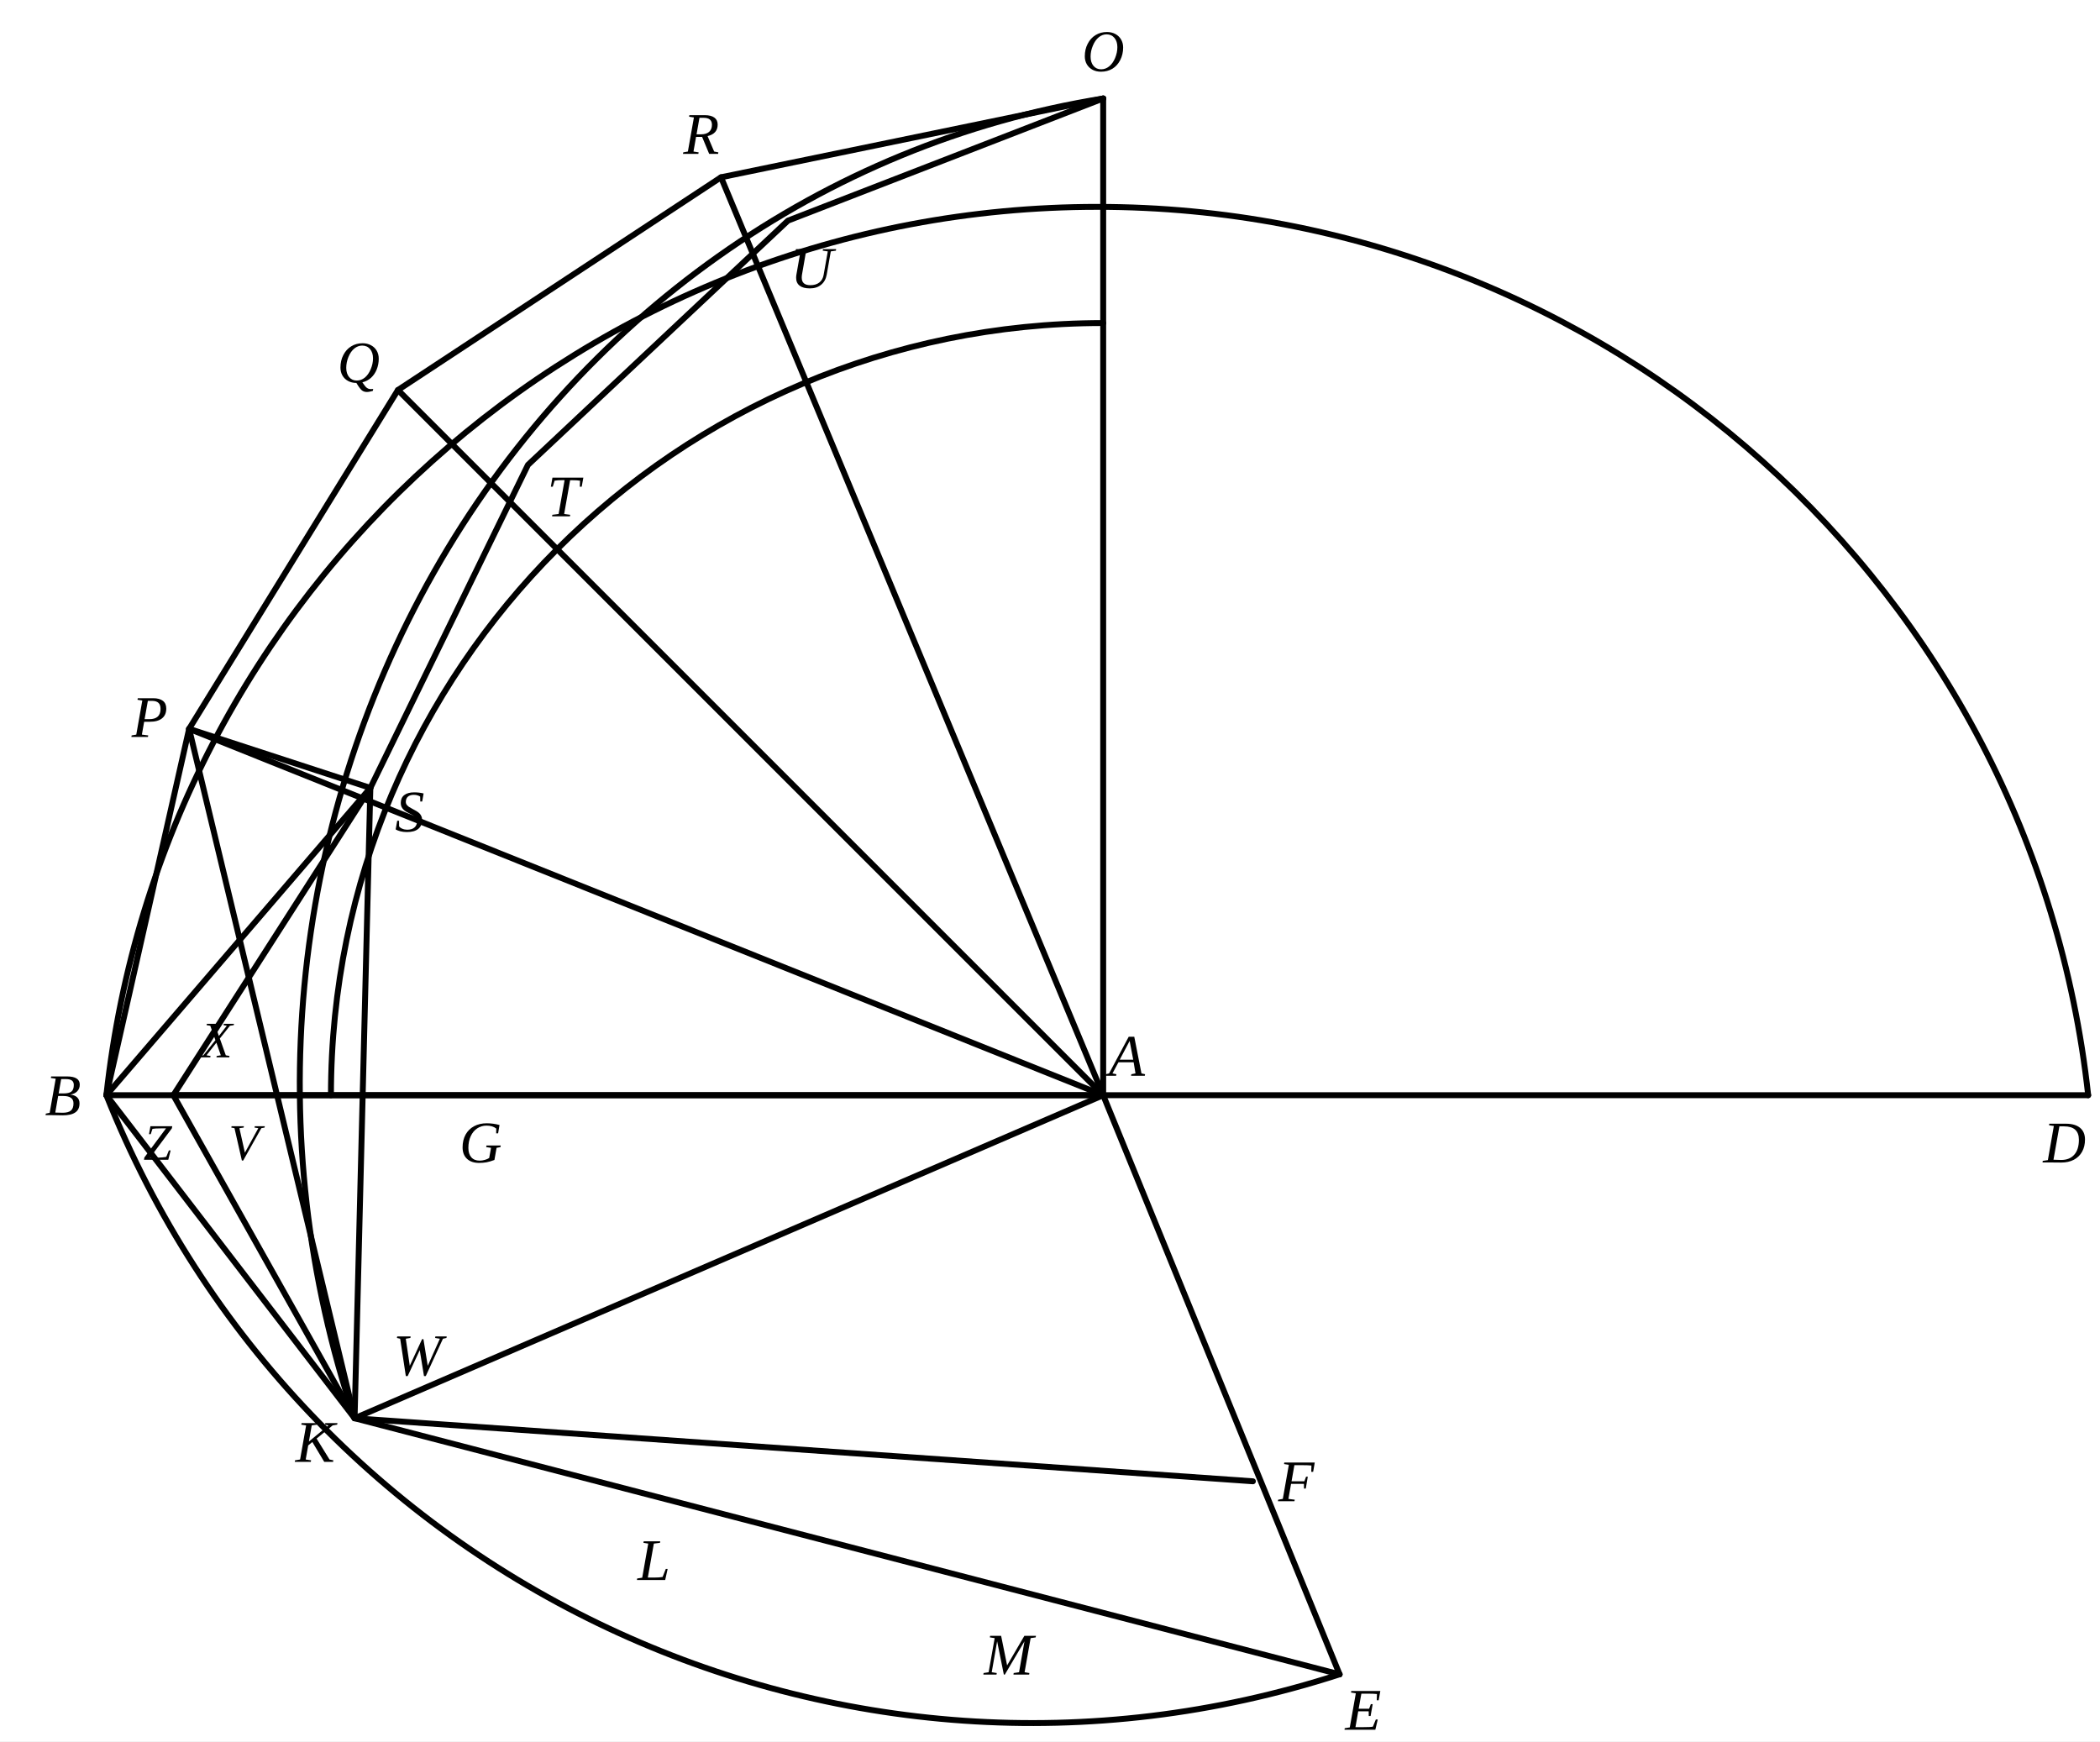
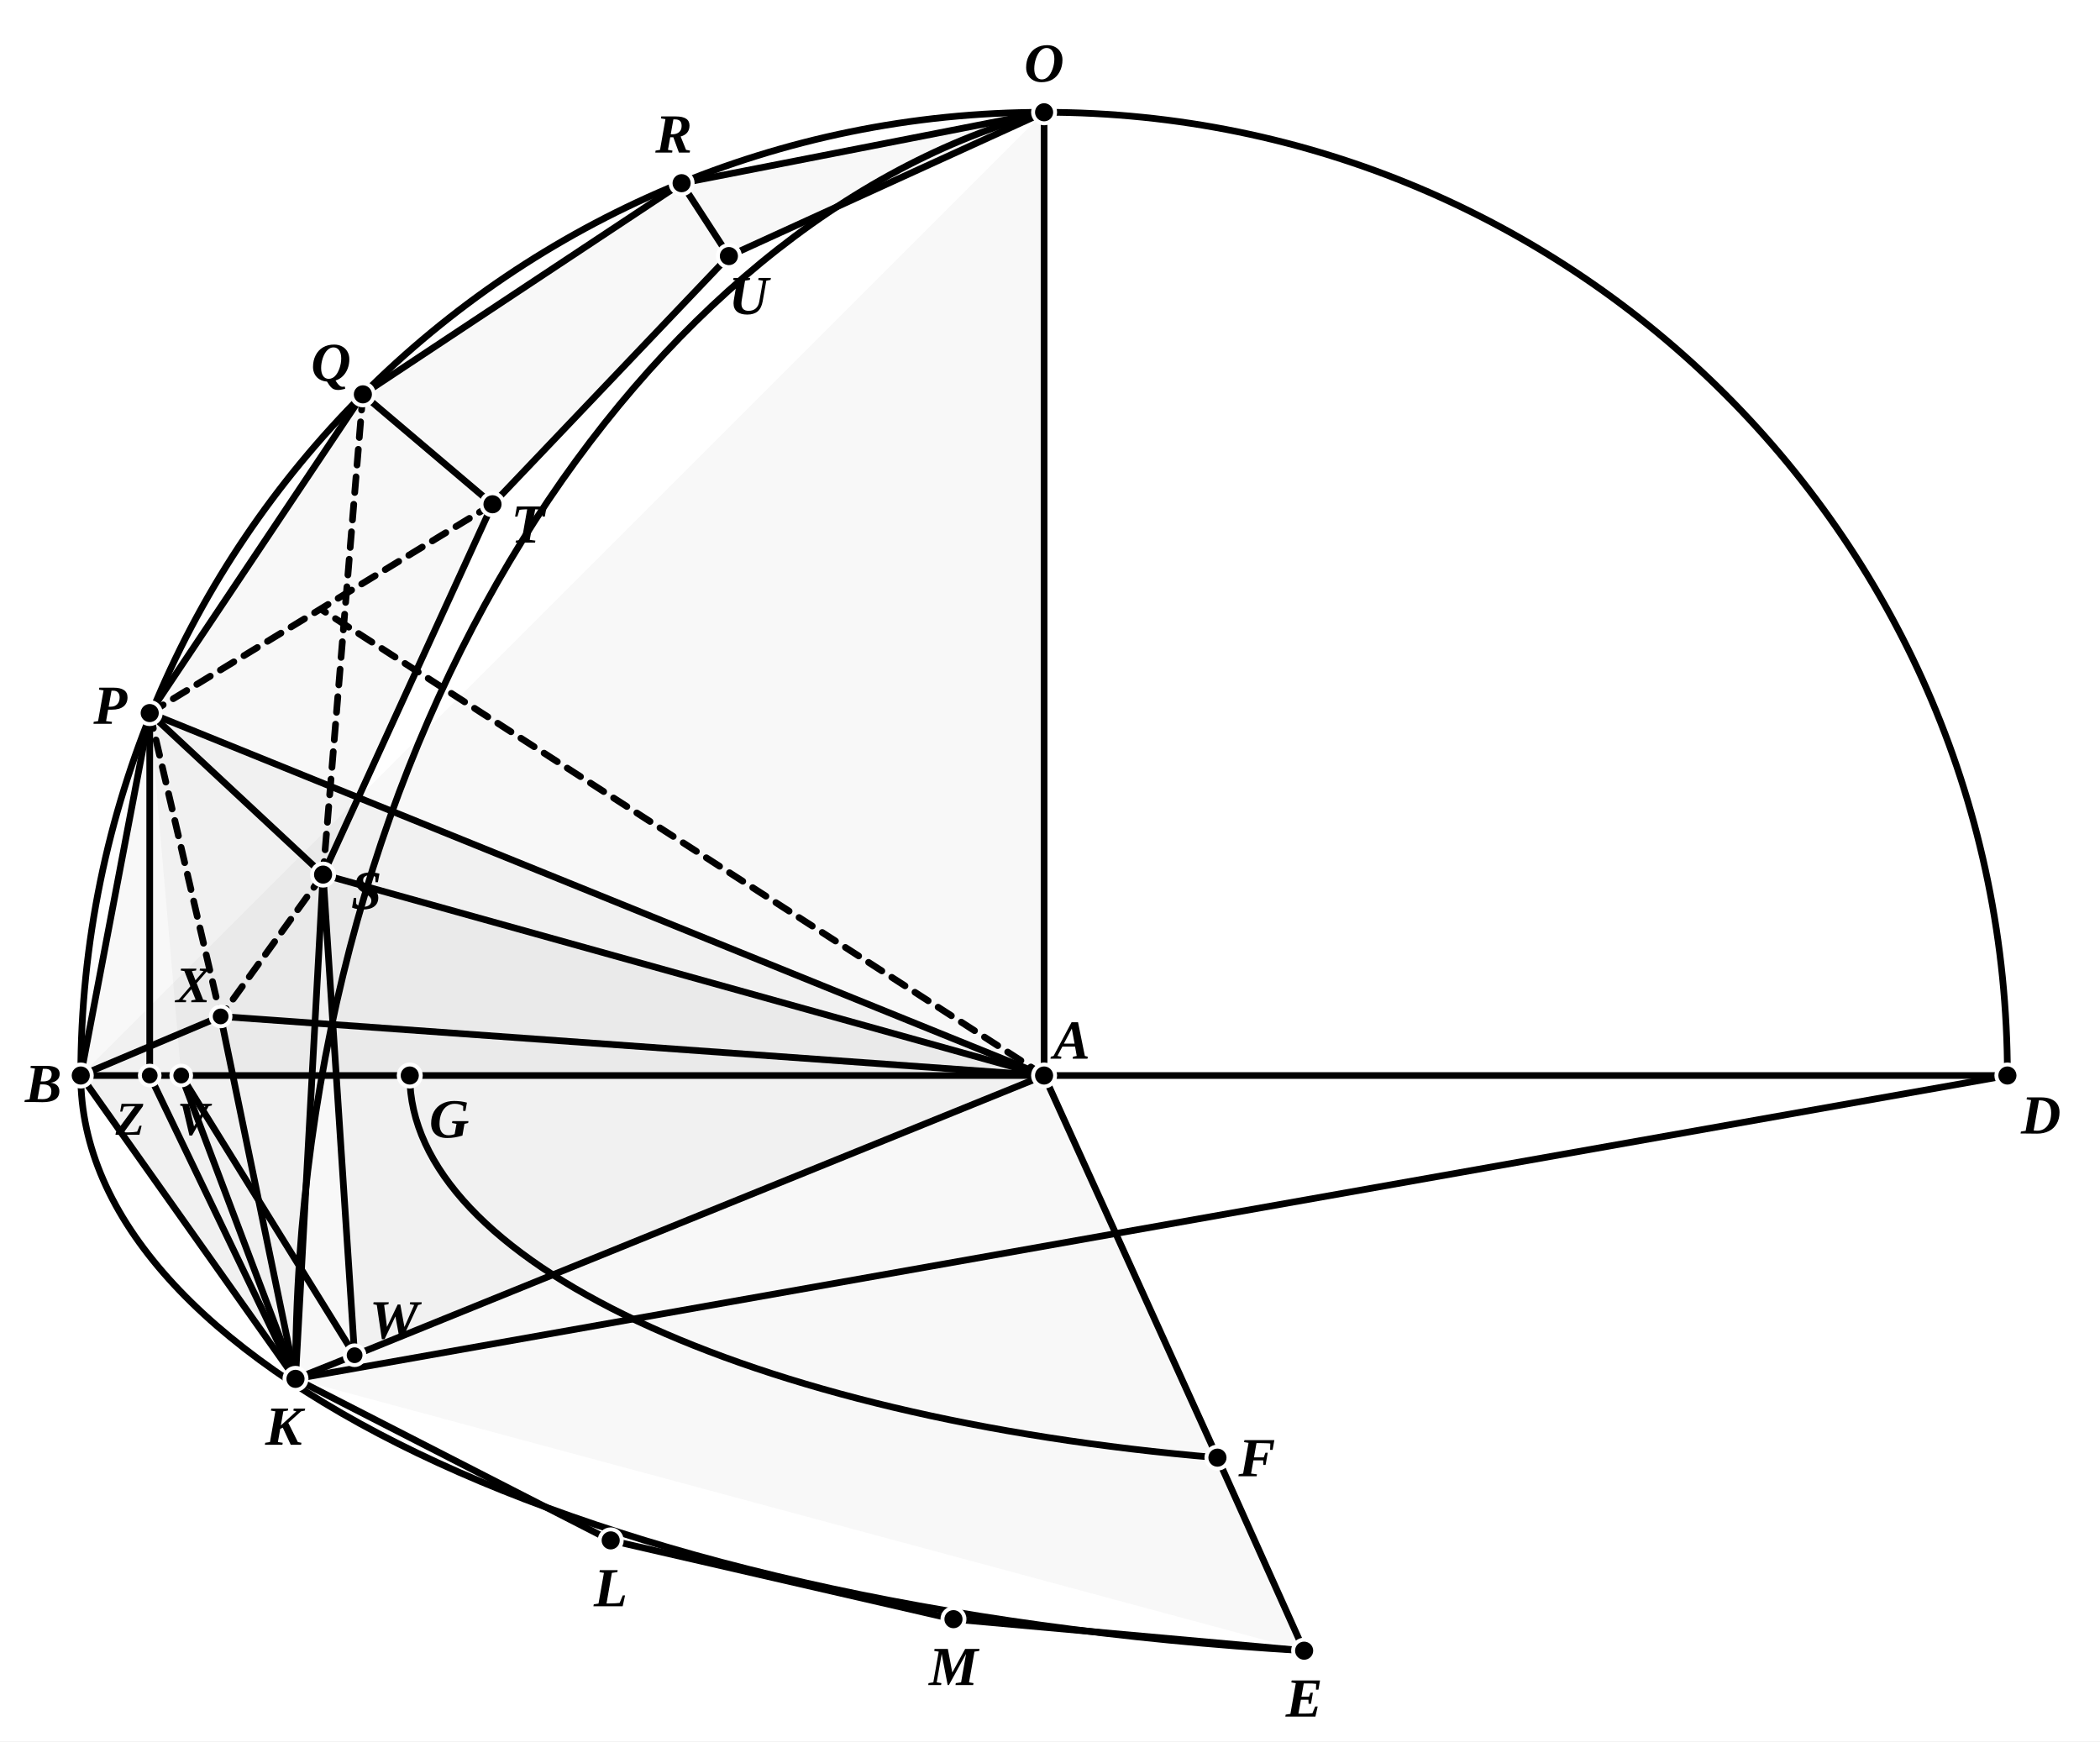
- <svg xmlns="http://www.w3.org/2000/svg" viewBox="0 0 533 442" width="100%" height="100%">
+ <svg xmlns="http://www.w3.org/2000/svg" viewBox="0 0 533 442" width="533" height="442" class="euclid-graphic" data-graphic-id="0435.g1" data-folio="0435" data-graphic="g1" data-proposition="XII.17">
  <style>
-     .bg { fill: #ffffff; }
-     .line { stroke: #000000; stroke-width: 1.5; stroke-linecap: round; stroke-linejoin: round; fill: none; }
-     .dashed { stroke: #000000; stroke-width: 1.3; stroke-dasharray: 4,3; stroke-linecap: round; stroke-linejoin: round; fill: none; }
-     .geom:hover { stroke: #0284c7; stroke-width: 2.5; cursor: pointer; }
-     .label { font-family: "Times New Roman", Times, serif; font-size: 15px; font-style: italic; fill: #000000; text-anchor: middle; dominant-baseline: central; user-select: none; }
-     .label:hover { fill: #0284c7; font-weight: bold; cursor: pointer; }
+     .euclid-graphic {
+       font-family: 'Times New Roman', 'Georgia', serif;
+       font-style: italic;
+       background-color: #ffffff;
+     }
+     .geom-line, .geom-circle {
+       stroke: #000000;
+       stroke-width: 1.7;
+       stroke-linecap: round;
+       stroke-linejoin: round;
+       fill: none;
+       transition: stroke 0.15s, stroke-width 0.15s;
+     }
+     .geom-dashed {
+       stroke-dasharray: 4, 3;
+     }
+     .geom-polygon {
+       fill: #000000;
+       fill-opacity: 0.03;
+       stroke: none;
+       transition: fill-opacity 0.15s;
+     }
+     .wedge, .angle {
+       fill: #ef4444;
+       fill-opacity: 0.24;
+       stroke: #ef4444;
+       stroke-width: 2;
+       stroke-linejoin: round;
+       transition: opacity 0.12s ease;
+     }
+     .geom-point {
+       fill: #000000;
+       stroke: #ffffff;
+       stroke-width: 1;
+     }
+     .geom-label {
+       font-size: 14px;
+       font-weight: bold;
+       fill: #000000;
+       text-anchor: middle;
+       dominant-baseline: central;
+       user-select: none;
+     }
+     .geom-overlay {
+       opacity: 0;
+       pointer-events: none;
+       transition: opacity 0.12s ease;
+     }
+     [data-ref]:hover, .highlight, .geom-highlight-active {
+       opacity: 1 !important;
+       stroke: #ef4444 !important;
+       stroke-width: 3.5 !important;
+       cursor: pointer;
+     }
+     text[data-ref]:hover, text.highlight, text.geom-highlight-active {
+       fill: #ef4444 !important;
+       stroke: none !important;
+     }
+     .geom-polygon:hover, .geom-polygon.highlight, polygon.geom-highlight-active,
+     path.wedge.geom-highlight-active, path.angle.geom-highlight-active {
+       opacity: 1 !important;
+       fill-opacity: 0.24 !important;
+       fill: #ef4444 !important;
+       stroke: #ef4444 !important;
+       stroke-width: 2.5 !important;
+     }
+     .geom-point:hover, .geom-point.highlight, circle.geom-point.geom-highlight-active {
+       r: 4.5 !important;
+       fill: #ef4444 !important;
+       stroke: #ffffff !important;
+       stroke-width: 1.5 !important;
+     }
  </style>
-   <rect class="bg" width="533" height="442" />
-   <path class="line geom" d="M 27 278 A 253 253 0 0 1 530 278" />
-   <path class="line geom" d="M 27 278 A 253 253 0 0 0 340 425" />
-   <path class="line geom" d="M 84 278 A 196 196 0 0 1 280 82" />
-   <path class="line geom" d="M 280 25 A 240 253 0 0 0 90 360" />
-   <line class="line geom" x1="27" y1="278" x2="530" y2="278" />
-   <line class="line geom" x1="280" y1="25" x2="280" y2="278" />
-   <line class="line geom" x1="280" y1="278" x2="340" y2="425" />
-   <line class="line geom" x1="280" y1="278" x2="90" y2="360" />
-   <line class="line geom" x1="280" y1="278" x2="44" y2="278" />
-   <line class="line geom" x1="280" y1="278" x2="48" y2="185" />
-   <line class="line geom" x1="280" y1="278" x2="101" y2="99" />
-   <line class="line geom" x1="280" y1="278" x2="183" y2="45" />
-   <polyline class="line geom" points="280,25 183,45 101,99 48,185 27,278 90,360 340,425" />
-   <polyline class="line geom" points="280,25 200,56 134,118 94,200 44,278 90,360" />
-   <line class="line geom" x1="48" y1="185" x2="94" y2="200" />
-   <line class="line geom" x1="48" y1="185" x2="90" y2="360" />
-   <line class="line geom" x1="94" y1="200" x2="90" y2="360" />
-   <line class="line geom" x1="27" y1="278" x2="94" y2="200" />
-   <line class="line geom" x1="90" y1="360" x2="318" y2="376" />
-   <text class="label" x="280" y="13">O</text>
-   <text class="label" x="178" y="34">R</text>
-   <text class="label" x="206" y="68">U</text>
-   <text class="label" x="91" y="92">Q</text>
-   <text class="label" x="143" y="126">T</text>
-   <text class="label" x="38" y="182">P</text>
-   <text class="label" x="104" y="206">S</text>
-   <text class="label" x="55" y="264" style="font-size: 13px;">X</text>
-   <text class="label" x="16" y="278">B</text>
-   <text class="label" x="40" y="290" style="font-size: 13px;">Z</text>
-   <text class="label" x="62" y="290" style="font-size: 13px;">V</text>
-   <text class="label" x="122" y="290">G</text>
-   <text class="label" x="286" y="268">A</text>
-   <text class="label" x="524" y="290">D</text>
-   <text class="label" x="106" y="344">W</text>
-   <text class="label" x="80" y="366">K</text>
-   <text class="label" x="166" y="396">L</text>
-   <text class="label" x="256" y="420">M</text>
-   <text class="label" x="329" y="376">F</text>
-   <text class="label" x="346" y="434">E</text>
+   <rect width="100%" height="100%" fill="#ffffff" />
+   <g id="elements">
+     <path id="el-arc-BOD" data-ref="( B O D )" data-aliases="( B O ) | ( O B )" data-type="circle" d="M 20.5,273.0 A 244.5,244.5 0 0,1 509.5,273.0" class="geom-circle" />
+     <path id="el-arc-BE" data-ref="( B E )" data-aliases="( B K D ) | ( E B )" data-type="circle" d="M 20.5,273.0 C 20.5,345.0 145.0,408.0 331.0,419.0" class="geom-circle" />
+     <path id="el-arc-GF" data-ref="( G F )" data-aliases="( F G )" data-type="circle" d="M 104.0,273.0 C 104.0,320.0 190.0,360.0 309.0,370.0" class="geom-circle" />
+     <path id="el-arc-KO" data-ref="( K O )" data-aliases="( O K )" data-type="circle" d="M 265.0,28.5 C 165.0,55.0 75.0,185.0 75.0,350.0" class="geom-circle" />
+   </g>
+   <g id="graphics">
+     <polygon id="el-poly-BPSK" data-ref="&lt; B P S K &gt;" data-aliases="&lt; K B P S &gt; | &lt; S P B K &gt;" data-type="polygon" points="20.5,273.0 38.0,181.0 82.0,222.0 75.0,350.0" class="geom-polygon" />
+     <polygon id="el-poly-PQTS" data-ref="&lt; P Q T S &gt;" data-aliases="&lt; S P Q T &gt;" data-type="polygon" points="38.0,181.0 92.1,100.1 125.0,128.0 82.0,222.0" class="geom-polygon" />
+     <polygon id="el-poly-QRUT" data-ref="&lt; Q R U T &gt;" data-aliases="&lt; T Q R U &gt;" data-type="polygon" points="92.1,100.1 173.0,46.5 185.0,65.0 125.0,128.0" class="geom-polygon" />
+     <polygon id="el-tri-ORU" data-ref="&lt; O R U &gt;" data-aliases="&lt; R O U &gt; | &lt; U R O &gt;" data-type="polygon" points="265.0,28.5 173.0,46.5 185.0,65.0" class="geom-polygon" />
+     <polygon id="el-tri-PAV" data-ref="&lt; P A V &gt;" data-aliases="&lt; A P V &gt; | &lt; V P A &gt;" data-type="polygon" points="38.0,181.0 265.0,273.0 46.0,273.0" class="geom-polygon" />
+     <polygon id="el-tri-SAW" data-ref="&lt; S A W &gt;" data-aliases="&lt; A S W &gt; | &lt; W S A &gt;" data-type="polygon" points="82.0,222.0 265.0,273.0 90.0,344.0" class="geom-polygon" />
+     <polygon id="el-pln-ABE" data-ref="&lt; A B E &gt;" data-aliases="&lt; B A E &gt; | &lt; E A B &gt;" data-type="polygon" points="265.0,273.0 20.5,273.0 75.0,350.0 331.0,419.0" class="geom-polygon" />
+     <polygon id="el-pln-OAB" data-ref="&lt; O A B &gt;" data-aliases="&lt; B A O &gt; | &lt; A O B &gt;" data-type="polygon" points="265.0,28.5 265.0,273.0 20.5,273.0" class="geom-polygon" />
+     <line id="el-seg-BZ" data-ref="/ B Z /" data-aliases="/ Z B /" data-type="segment" x1="20.5" y1="273.0" x2="38.0" y2="273.0" class="geom-line" />
+     <line id="el-seg-ZV" data-ref="/ Z V /" data-aliases="/ V Z /" data-type="segment" x1="38.0" y1="273.0" x2="46.0" y2="273.0" class="geom-line" />
+     <line id="el-seg-VG" data-ref="/ V G /" data-aliases="/ G V /" data-type="segment" x1="46.0" y1="273.0" x2="104.0" y2="273.0" class="geom-line" />
+     <line id="el-seg-GA" data-ref="/ G A /" data-aliases="/ A G /" data-type="segment" x1="104.0" y1="273.0" x2="265.0" y2="273.0" class="geom-line" />
+     <line id="el-seg-AD" data-ref="/ A D /" data-aliases="/ D A /" data-type="segment" x1="265.0" y1="273.0" x2="509.5" y2="273.0" class="geom-line" />
+     <line id="el-seg-BD" data-ref="/ B D /" data-aliases="/ D B /" data-type="segment" x1="20.5" y1="273.0" x2="509.5" y2="273.0" class="geom-line geom-overlay" />
+     <line id="el-seg-AB" data-ref="/ A B /" data-aliases="/ B A /" data-type="segment" x1="265.0" y1="273.0" x2="20.5" y2="273.0" class="geom-line geom-overlay" />
+     <line id="el-seg-BV" data-ref="/ B V /" data-aliases="/ V B /" data-type="segment" x1="20.5" y1="273.0" x2="46.0" y2="273.0" class="geom-line geom-overlay" />
+     <line id="el-seg-AV" data-ref="/ A V /" data-aliases="/ V A /" data-type="segment" x1="265.0" y1="273.0" x2="46.0" y2="273.0" class="geom-line geom-overlay" />
+     <line id="el-seg-AZ" data-ref="/ A Z /" data-aliases="/ Z A /" data-type="segment" x1="265.0" y1="273.0" x2="38.0" y2="273.0" class="geom-line geom-overlay" />
+     <line id="el-seg-DZ" data-ref="/ D Z /" data-aliases="/ Z D /" data-type="segment" x1="509.5" y1="273.0" x2="38.0" y2="273.0" class="geom-line geom-overlay" />
+     <line id="el-seg-AO" data-ref="/ A O /" data-aliases="/ O A /" data-type="segment" x1="265.0" y1="273.0" x2="265.0" y2="28.5" class="geom-line" />
+     <line id="el-seg-AF" data-ref="/ A F /" data-aliases="/ F A /" data-type="segment" x1="265.0" y1="273.0" x2="309.0" y2="370.0" class="geom-line" />
+     <line id="el-seg-FE" data-ref="/ F E /" data-aliases="/ E F /" data-type="segment" x1="309.0" y1="370.0" x2="331.0" y2="419.0" class="geom-line" />
+     <line id="el-seg-AE" data-ref="/ A E /" data-aliases="/ E A /" data-type="segment" x1="265.0" y1="273.0" x2="331.0" y2="419.0" class="geom-line geom-overlay" />
+     <line id="el-seg-KW" data-ref="/ K W /" data-aliases="/ W K /" data-type="segment" x1="75.0" y1="350.0" x2="90.0" y2="344.0" class="geom-line" />
+     <line id="el-seg-WA" data-ref="/ W A /" data-aliases="/ A W /" data-type="segment" x1="90.0" y1="344.0" x2="265.0" y2="273.0" class="geom-line" />
+     <line id="el-seg-AK" data-ref="/ A K /" data-aliases="/ K A /" data-type="segment" x1="265.0" y1="273.0" x2="75.0" y2="350.0" class="geom-line geom-overlay" />
+     <line id="el-seg-BK" data-ref="/ B K /" data-aliases="/ K B /" data-type="segment" x1="20.5" y1="273.0" x2="75.0" y2="350.0" class="geom-line" />
+     <line id="el-seg-KL" data-ref="/ K L /" data-aliases="/ L K /" data-type="segment" x1="75.0" y1="350.0" x2="155.0" y2="391.0" class="geom-line" />
+     <line id="el-seg-LM" data-ref="/ L M /" data-aliases="/ M L /" data-type="segment" x1="155.0" y1="391.0" x2="242.0" y2="411.0" class="geom-line" />
+     <line id="el-seg-ME" data-ref="/ M E /" data-aliases="/ E M /" data-type="segment" x1="242.0" y1="411.0" x2="331.0" y2="419.0" class="geom-line" />
+     <line id="el-seg-BP" data-ref="/ B P /" data-aliases="/ P B /" data-type="segment" x1="20.5" y1="273.0" x2="38.0" y2="181.0" class="geom-line" />
+     <line id="el-seg-PQ" data-ref="/ P Q /" data-aliases="/ Q P /" data-type="segment" x1="38.0" y1="181.0" x2="92.1" y2="100.1" class="geom-line" />
+     <line id="el-seg-QR" data-ref="/ Q R /" data-aliases="/ R Q /" data-type="segment" x1="92.1" y1="100.1" x2="173.0" y2="46.5" class="geom-line" />
+     <line id="el-seg-RO" data-ref="/ R O /" data-aliases="/ O R /" data-type="segment" x1="173.0" y1="46.5" x2="265.0" y2="28.5" class="geom-line" />
+     <line id="el-seg-KS" data-ref="/ K S /" data-aliases="/ S K /" data-type="segment" x1="75.0" y1="350.0" x2="82.0" y2="222.0" class="geom-line" />
+     <line id="el-seg-ST" data-ref="/ S T /" data-aliases="/ T S /" data-type="segment" x1="82.0" y1="222.0" x2="125.0" y2="128.0" class="geom-line" />
+     <line id="el-seg-TU" data-ref="/ T U /" data-aliases="/ U T /" data-type="segment" x1="125.0" y1="128.0" x2="185.0" y2="65.0" class="geom-line" />
+     <line id="el-seg-UO" data-ref="/ U O /" data-aliases="/ O U /" data-type="segment" x1="185.0" y1="65.0" x2="265.0" y2="28.5" class="geom-line" />
+     <line id="el-seg-PS" data-ref="/ P S /" data-aliases="/ S P /" data-type="segment" x1="38.0" y1="181.0" x2="82.0" y2="222.0" class="geom-line" />
+     <line id="el-seg-QT" data-ref="/ Q T /" data-aliases="/ T Q /" data-type="segment" x1="92.1" y1="100.1" x2="125.0" y2="128.0" class="geom-line" />
+     <line id="el-seg-RU" data-ref="/ R U /" data-aliases="/ U R /" data-type="segment" x1="173.0" y1="46.5" x2="185.0" y2="65.0" class="geom-line" />
+     <line id="el-seg-PV" data-ref="/ P V /" data-aliases="/ V P /" data-type="segment" x1="38.0" y1="181.0" x2="38.0" y2="273.0" class="geom-line" />
+     <line id="el-seg-SW" data-ref="/ S W /" data-aliases="/ W S /" data-type="segment" x1="82.0" y1="222.0" x2="90.0" y2="344.0" class="geom-line" />
+     <line id="el-seg-VW" data-ref="/ V W /" data-aliases="/ W V /" data-type="segment" x1="46.0" y1="273.0" x2="90.0" y2="344.0" class="geom-line" />
+     <line id="el-seg-KZ" data-ref="/ K Z /" data-aliases="/ Z K /" data-type="segment" x1="75.0" y1="350.0" x2="38.0" y2="273.0" class="geom-line" />
+     <line id="el-seg-KV" data-ref="/ K V /" data-aliases="/ V K /" data-type="segment" x1="75.0" y1="350.0" x2="46.0" y2="273.0" class="geom-line" />
+     <line id="el-seg-KD" data-ref="/ K D /" data-aliases="/ D K /" data-type="segment" x1="75.0" y1="350.0" x2="509.5" y2="273.0" class="geom-line" />
+     <line id="el-seg-AP" data-ref="/ A P /" data-aliases="/ P A /" data-type="segment" x1="265.0" y1="273.0" x2="38.0" y2="181.0" class="geom-line" />
+     <line id="el-seg-AS" data-ref="/ A S /" data-aliases="/ S A /" data-type="segment" x1="265.0" y1="273.0" x2="82.0" y2="222.0" class="geom-line" />
+     <line id="el-seg-AX" data-ref="/ A X /" data-aliases="/ X A /" data-type="segment" x1="265.0" y1="273.0" x2="56.0" y2="258.0" class="geom-line" />
+     <line id="el-seg-BX" data-ref="/ B X /" data-aliases="/ X B /" data-type="segment" x1="20.5" y1="273.0" x2="56.0" y2="258.0" class="geom-line" />
+     <line id="el-seg-KX" data-ref="/ K X /" data-aliases="/ X K /" data-type="segment" x1="75.0" y1="350.0" x2="56.0" y2="258.0" class="geom-line" />
+     <line id="el-seg-PX" data-ref="/ P X /" data-aliases="/ X P /" data-type="segment" x1="38.0" y1="181.0" x2="56.0" y2="258.0" class="geom-line geom-dashed" />
+     <line id="el-seg-SX" data-ref="/ S X /" data-aliases="/ X S /" data-type="segment" x1="82.0" y1="222.0" x2="56.0" y2="258.0" class="geom-line geom-dashed" />
+     <line id="el-seg-AX2" x1="265.0" y1="273.0" x2="82.0" y2="155.0" class="geom-line geom-dashed" />
+     <line id="el-seg-PX2" x1="38.0" y1="181.0" x2="125.0" y2="128.0" class="geom-line geom-dashed" />
+     <line id="el-seg-QX2" x1="92.1" y1="100.1" x2="82.0" y2="222.0" class="geom-line geom-dashed" />
+     <path id="el-ang-PAV" data-ref="&lt; P A V )" data-aliases="&lt; V A P )" data-type="angle" d="M 265.0,273.0 L 237.2,261.7 L 235.0,273.0 Z" class="wedge angle geom-overlay" />
+     <path id="el-ang-SAW" data-ref="&lt; S A W )" data-aliases="&lt; W A S )" data-type="angle" d="M 265.0,273.0 L 236.1,265.0 L 237.2,284.2 Z" class="wedge angle geom-overlay" />
+     <path id="el-ang-PVA" data-ref="&lt; P V A )" data-aliases="&lt; A V P )" data-type="angle" d="M 38.0,273.0 L 38.0,257.0 L 54.0,273.0 Z" class="wedge angle geom-overlay" />
+     <path id="el-ang-SWA" data-ref="&lt; S W A )" data-aliases="&lt; A W S )" data-type="angle" d="M 90.0,344.0 L 89.0,328.0 L 104.8,338.0 Z" class="wedge angle geom-overlay" />
+     <path id="el-ang-BXK" data-ref="&lt; B X K )" data-aliases="&lt; K X B )" data-type="angle" d="M 56.0,258.0 L 41.3,264.2 L 59.2,273.7 Z" class="wedge angle geom-overlay" />
+   </g>
+   <g id="highlights" style="pointer-events: none;">
+     <path id="hl-arc-BOD" data-ref="( B O D )" data-aliases="( B O ) | ( O B )" d="M 20.5,273.0 A 244.5,244.5 0 0,1 509.5,273.0" class="geom-circle geom-overlay" />
+     <path id="hl-arc-BE" data-ref="( B E )" data-aliases="( B K D ) | ( E B )" d="M 20.5,273.0 C 20.5,345.0 145.0,408.0 331.0,419.0" class="geom-circle geom-overlay" />
+     <path id="hl-arc-GF" data-ref="( G F )" data-aliases="( F G )" d="M 104.0,273.0 C 104.0,320.0 190.0,360.0 309.0,370.0" class="geom-circle geom-overlay" />
+     <path id="hl-arc-KO" data-ref="( K O )" data-aliases="( O K )" d="M 265.0,28.5 C 165.0,55.0 75.0,185.0 75.0,350.0" class="geom-circle geom-overlay" />
+     <polygon id="hl-poly-BPSK" data-ref="&lt; B P S K &gt;" data-aliases="&lt; K B P S &gt; | &lt; S P B K &gt;" points="20.5,273.0 38.0,181.0 82.0,222.0 75.0,350.0" class="geom-polygon geom-overlay" />
+     <polygon id="hl-poly-PQTS" data-ref="&lt; P Q T S &gt;" data-aliases="&lt; S P Q T &gt;" points="38.0,181.0 92.1,100.1 125.0,128.0 82.0,222.0" class="geom-polygon geom-overlay" />
+     <polygon id="hl-poly-QRUT" data-ref="&lt; Q R U T &gt;" data-aliases="&lt; T Q R U &gt;" points="92.1,100.1 173.0,46.5 185.0,65.0 125.0,128.0" class="geom-polygon geom-overlay" />
+     <polygon id="hl-tri-ORU" data-ref="&lt; O R U &gt;" data-aliases="&lt; R O U &gt; | &lt; U R O &gt;" points="265.0,28.5 173.0,46.5 185.0,65.0" class="geom-polygon geom-overlay" />
+     <polygon id="hl-tri-PAV" data-ref="&lt; P A V &gt;" data-aliases="&lt; A P V &gt; | &lt; V P A &gt;" points="38.0,181.0 265.0,273.0 46.0,273.0" class="geom-polygon geom-overlay" />
+     <polygon id="hl-tri-SAW" data-ref="&lt; S A W &gt;" data-aliases="&lt; A S W &gt; | &lt; W S A &gt;" points="82.0,222.0 265.0,273.0 90.0,344.0" class="geom-polygon geom-overlay" />
+     <polygon id="hl-pln-ABE" data-ref="&lt; A B E &gt;" data-aliases="&lt; B A E &gt; | &lt; E A B &gt;" points="265.0,273.0 20.5,273.0 75.0,350.0 331.0,419.0" class="geom-polygon geom-overlay" />
+     <polygon id="hl-pln-OAB" data-ref="&lt; O A B &gt;" data-aliases="&lt; B A O &gt; | &lt; A O B &gt;" points="265.0,28.5 265.0,273.0 20.5,273.0" class="geom-polygon geom-overlay" />
+     <line id="hl-seg-BD" data-ref="/ B D /" data-aliases="/ D B /" x1="20.5" y1="273.0" x2="509.5" y2="273.0" class="geom-line geom-overlay" />
+     <line id="hl-seg-AB" data-ref="/ A B /" data-aliases="/ B A /" x1="265.0" y1="273.0" x2="20.5" y2="273.0" class="geom-line geom-overlay" />
+     <line id="hl-seg-AG" data-ref="/ A G /" data-aliases="/ G A /" x1="265.0" y1="273.0" x2="104.0" y2="273.0" class="geom-line geom-overlay" />
+     <line id="hl-seg-BZ" data-ref="/ B Z /" data-aliases="/ Z B /" x1="20.5" y1="273.0" x2="38.0" y2="273.0" class="geom-line geom-overlay" />
+     <line id="hl-seg-BV" data-ref="/ B V /" data-aliases="/ V B /" x1="20.5" y1="273.0" x2="46.0" y2="273.0" class="geom-line geom-overlay" />
+     <line id="hl-seg-AV" data-ref="/ A V /" data-aliases="/ V A /" x1="265.0" y1="273.0" x2="46.0" y2="273.0" class="geom-line geom-overlay" />
+     <line id="hl-seg-AZ" data-ref="/ A Z /" data-aliases="/ Z A /" x1="265.0" y1="273.0" x2="38.0" y2="273.0" class="geom-line geom-overlay" />
+     <line id="hl-seg-DZ" data-ref="/ D Z /" data-aliases="/ Z D /" x1="509.5" y1="273.0" x2="38.0" y2="273.0" class="geom-line geom-overlay" />
+     <line id="hl-seg-AO" data-ref="/ A O /" data-aliases="/ O A /" x1="265.0" y1="273.0" x2="265.0" y2="28.5" class="geom-line geom-overlay" />
+     <line id="hl-seg-AK" data-ref="/ A K /" data-aliases="/ K A /" x1="265.0" y1="273.0" x2="75.0" y2="350.0" class="geom-line geom-overlay" />
+     <line id="hl-seg-AW" data-ref="/ A W /" data-aliases="/ W A /" x1="265.0" y1="273.0" x2="90.0" y2="344.0" class="geom-line geom-overlay" />
+     <line id="hl-seg-BK" data-ref="/ B K /" data-aliases="/ K B /" x1="20.5" y1="273.0" x2="75.0" y2="350.0" class="geom-line geom-overlay" />
+     <line id="hl-seg-KL" data-ref="/ K L /" data-aliases="/ L K /" x1="75.0" y1="350.0" x2="155.0" y2="391.0" class="geom-line geom-overlay" />
+     <line id="hl-seg-LM" data-ref="/ L M /" data-aliases="/ M L /" x1="155.0" y1="391.0" x2="242.0" y2="411.0" class="geom-line geom-overlay" />
+     <line id="hl-seg-ME" data-ref="/ M E /" data-aliases="/ E M /" x1="242.0" y1="411.0" x2="331.0" y2="419.0" class="geom-line geom-overlay" />
+     <line id="hl-seg-BP" data-ref="/ B P /" data-aliases="/ P B /" x1="20.5" y1="273.0" x2="38.0" y2="181.0" class="geom-line geom-overlay" />
+     <line id="hl-seg-PQ" data-ref="/ P Q /" data-aliases="/ Q P /" x1="38.0" y1="181.0" x2="92.1" y2="100.1" class="geom-line geom-overlay" />
+     <line id="hl-seg-QR" data-ref="/ Q R /" data-aliases="/ R Q /" x1="92.1" y1="100.1" x2="173.0" y2="46.5" class="geom-line geom-overlay" />
+     <line id="hl-seg-RO" data-ref="/ R O /" data-aliases="/ O R /" x1="173.0" y1="46.5" x2="265.0" y2="28.5" class="geom-line geom-overlay" />
+     <line id="hl-seg-KS" data-ref="/ K S /" data-aliases="/ S K /" x1="75.0" y1="350.0" x2="82.0" y2="222.0" class="geom-line geom-overlay" />
+     <line id="hl-seg-ST" data-ref="/ S T /" data-aliases="/ T S /" x1="82.0" y1="222.0" x2="125.0" y2="128.0" class="geom-line geom-overlay" />
+     <line id="hl-seg-TU" data-ref="/ T U /" data-aliases="/ U T /" x1="125.0" y1="128.0" x2="185.0" y2="65.0" class="geom-line geom-overlay" />
+     <line id="hl-seg-UO" data-ref="/ U O /" data-aliases="/ O U /" x1="185.0" y1="65.0" x2="265.0" y2="28.5" class="geom-line geom-overlay" />
+     <line id="hl-seg-PS" data-ref="/ P S /" data-aliases="/ S P /" x1="38.0" y1="181.0" x2="82.0" y2="222.0" class="geom-line geom-overlay" />
+     <line id="hl-seg-QT" data-ref="/ Q T /" data-aliases="/ T Q /" x1="92.1" y1="100.1" x2="125.0" y2="128.0" class="geom-line geom-overlay" />
+     <line id="hl-seg-RU" data-ref="/ R U /" data-aliases="/ U R /" x1="173.0" y1="46.5" x2="185.0" y2="65.0" class="geom-line geom-overlay" />
+     <line id="hl-seg-PV" data-ref="/ P V /" data-aliases="/ V P /" x1="38.0" y1="181.0" x2="38.0" y2="273.0" class="geom-line geom-overlay" />
+     <line id="hl-seg-SW" data-ref="/ S W /" data-aliases="/ W S /" x1="82.0" y1="222.0" x2="90.0" y2="344.0" class="geom-line geom-overlay" />
+     <line id="hl-seg-VW" data-ref="/ V W /" data-aliases="/ W V /" x1="46.0" y1="273.0" x2="90.0" y2="344.0" class="geom-line geom-overlay" />
+     <line id="hl-seg-KZ" data-ref="/ K Z /" data-aliases="/ Z K /" x1="75.0" y1="350.0" x2="38.0" y2="273.0" class="geom-line geom-overlay" />
+     <line id="hl-seg-AP" data-ref="/ A P /" data-aliases="/ P A /" x1="265.0" y1="273.0" x2="38.0" y2="181.0" class="geom-line geom-overlay" />
+     <line id="hl-seg-AS" data-ref="/ A S /" data-aliases="/ S A /" x1="265.0" y1="273.0" x2="82.0" y2="222.0" class="geom-line geom-overlay" />
+     <line id="hl-seg-AX" data-ref="/ A X /" data-aliases="/ X A /" x1="265.0" y1="273.0" x2="56.0" y2="258.0" class="geom-line geom-overlay" />
+     <line id="hl-seg-BX" data-ref="/ B X /" data-aliases="/ X B /" x1="20.5" y1="273.0" x2="56.0" y2="258.0" class="geom-line geom-overlay" />
+     <line id="hl-seg-KX" data-ref="/ K X /" data-aliases="/ X K /" x1="75.0" y1="350.0" x2="56.0" y2="258.0" class="geom-line geom-overlay" />
+     <line id="hl-seg-PX" data-ref="/ P X /" data-aliases="/ X P /" x1="38.0" y1="181.0" x2="56.0" y2="258.0" class="geom-line geom-overlay" />
+     <line id="hl-seg-SX" data-ref="/ S X /" data-aliases="/ X S /" x1="82.0" y1="222.0" x2="56.0" y2="258.0" class="geom-line geom-overlay" />
+     <path id="hl-ang-PAV" data-ref="&lt; P A V )" data-aliases="&lt; V A P )" d="M 265.0,273.0 L 237.2,261.7 L 235.0,273.0 Z" class="wedge angle geom-overlay" />
+     <path id="hl-ang-SAW" data-ref="&lt; S A W )" data-aliases="&lt; W A S )" d="M 265.0,273.0 L 236.1,265.0 L 237.2,284.2 Z" class="wedge angle geom-overlay" />
+     <path id="hl-ang-PVA" data-ref="&lt; P V A )" data-aliases="&lt; A V P )" d="M 38.0,273.0 L 38.0,257.0 L 54.0,273.0 Z" class="wedge angle geom-overlay" />
+     <path id="hl-ang-SWA" data-ref="&lt; S W A )" data-aliases="&lt; A W S )" d="M 90.0,344.0 L 89.0,328.0 L 104.8,338.0 Z" class="wedge angle geom-overlay" />
+     <path id="hl-ang-BXK" data-ref="&lt; B X K )" data-aliases="&lt; K X B )" d="M 56.0,258.0 L 41.3,264.2 L 59.2,273.7 Z" class="wedge angle geom-overlay" />
+   </g>
+   <g id="points">
+     <circle id="el-pt-A" data-ref="A" data-type="point" cx="265.0" cy="273.0" r="2.8" class="geom-point" />
+     <circle id="el-pt-O" data-ref="O" data-type="point" cx="265.0" cy="28.5" r="2.8" class="geom-point" />
+     <circle id="el-pt-B" data-ref="B" data-type="point" cx="20.5" cy="273.0" r="2.8" class="geom-point" />
+     <circle id="el-pt-D" data-ref="D" data-type="point" cx="509.5" cy="273.0" r="2.8" class="geom-point" />
+     <circle id="el-pt-G" data-ref="G" data-type="point" cx="104.0" cy="273.0" r="2.8" class="geom-point" />
+     <circle id="el-pt-F" data-ref="F" data-type="point" cx="309.0" cy="370.0" r="2.8" class="geom-point" />
+     <circle id="el-pt-K" data-ref="K" data-type="point" cx="75.0" cy="350.0" r="2.8" class="geom-point" />
+     <circle id="el-pt-L" data-ref="L" data-type="point" cx="155.0" cy="391.0" r="2.8" class="geom-point" />
+     <circle id="el-pt-M" data-ref="M" data-type="point" cx="242.0" cy="411.0" r="2.8" class="geom-point" />
+     <circle id="el-pt-E" data-ref="E" data-type="point" cx="331.0" cy="419.0" r="2.8" class="geom-point" />
+     <circle id="el-pt-P" data-ref="P" data-type="point" cx="38.0" cy="181.0" r="2.8" class="geom-point" />
+     <circle id="el-pt-Q" data-ref="Q" data-type="point" cx="92.1" cy="100.1" r="2.8" class="geom-point" />
+     <circle id="el-pt-R" data-ref="R" data-type="point" cx="173.0" cy="46.5" r="2.8" class="geom-point" />
+     <circle id="el-pt-S" data-ref="S" data-type="point" cx="82.0" cy="222.0" r="2.8" class="geom-point" />
+     <circle id="el-pt-T" data-ref="T" data-type="point" cx="125.0" cy="128.0" r="2.8" class="geom-point" />
+     <circle id="el-pt-U" data-ref="U" data-type="point" cx="185.0" cy="65.0" r="2.8" class="geom-point" />
+     <circle id="el-pt-Z" data-ref="Z" data-type="point" cx="38.0" cy="273.0" r="2.5" class="geom-point" />
+     <circle id="el-pt-V" data-ref="V" data-type="point" cx="46.0" cy="273.0" r="2.5" class="geom-point" />
+     <circle id="el-pt-W" data-ref="W" data-type="point" cx="90.0" cy="344.0" r="2.5" class="geom-point" />
+     <circle id="el-pt-X" data-ref="X" data-type="point" cx="56.0" cy="258.0" r="2.5" class="geom-point" />
+   </g>
+   <g id="labels">
+     <text id="lbl-O" data-ref="O" x="265.0" y="16.0" class="geom-label">O</text>
+     <text id="lbl-R" data-ref="R" x="171.0" y="34.0" class="geom-label">R</text>
+     <text id="lbl-U" data-ref="U" x="190.0" y="75.0" class="geom-label">U</text>
+     <text id="lbl-Q" data-ref="Q" x="84.0" y="92.0" class="geom-label">Q</text>
+     <text id="lbl-T" data-ref="T" x="134.0" y="133.0" class="geom-label">T</text>
+     <text id="lbl-P" data-ref="P" x="28.0" y="179.0" class="geom-label">P</text>
+     <text id="lbl-S" data-ref="S" x="93.0" y="226.0" class="geom-label">S</text>
+     <text id="lbl-X" data-ref="X" x="49.0" y="250.0" class="geom-label" style="font-size: 13px;">X</text>
+     <text id="lbl-B" data-ref="B" x="11.0" y="275.0" class="geom-label">B</text>
+     <text id="lbl-Z" data-ref="Z" x="33.0" y="284.0" class="geom-label" style="font-size: 12px;">Z</text>
+     <text id="lbl-V" data-ref="V" x="49.0" y="284.0" class="geom-label" style="font-size: 12px;">V</text>
+     <text id="lbl-G" data-ref="G" x="114.0" y="284.0" class="geom-label">G</text>
+     <text id="lbl-A" data-ref="A" x="272.0" y="264.0" class="geom-label">A</text>
+     <text id="lbl-D" data-ref="D" x="518.0" y="283.0" class="geom-label">D</text>
+     <text id="lbl-W" data-ref="W" x="100.0" y="335.0" class="geom-label">W</text>
+     <text id="lbl-K" data-ref="K" x="72.0" y="362.0" class="geom-label">K</text>
+     <text id="lbl-L" data-ref="L" x="155.0" y="403.0" class="geom-label">L</text>
+     <text id="lbl-M" data-ref="M" x="242.0" y="423.0" class="geom-label">M</text>
+     <text id="lbl-F" data-ref="F" x="319.0" y="370.0" class="geom-label">F</text>
+     <text id="lbl-E" data-ref="E" x="331.0" y="431.0" class="geom-label">E</text>
+   </g>
</svg>
